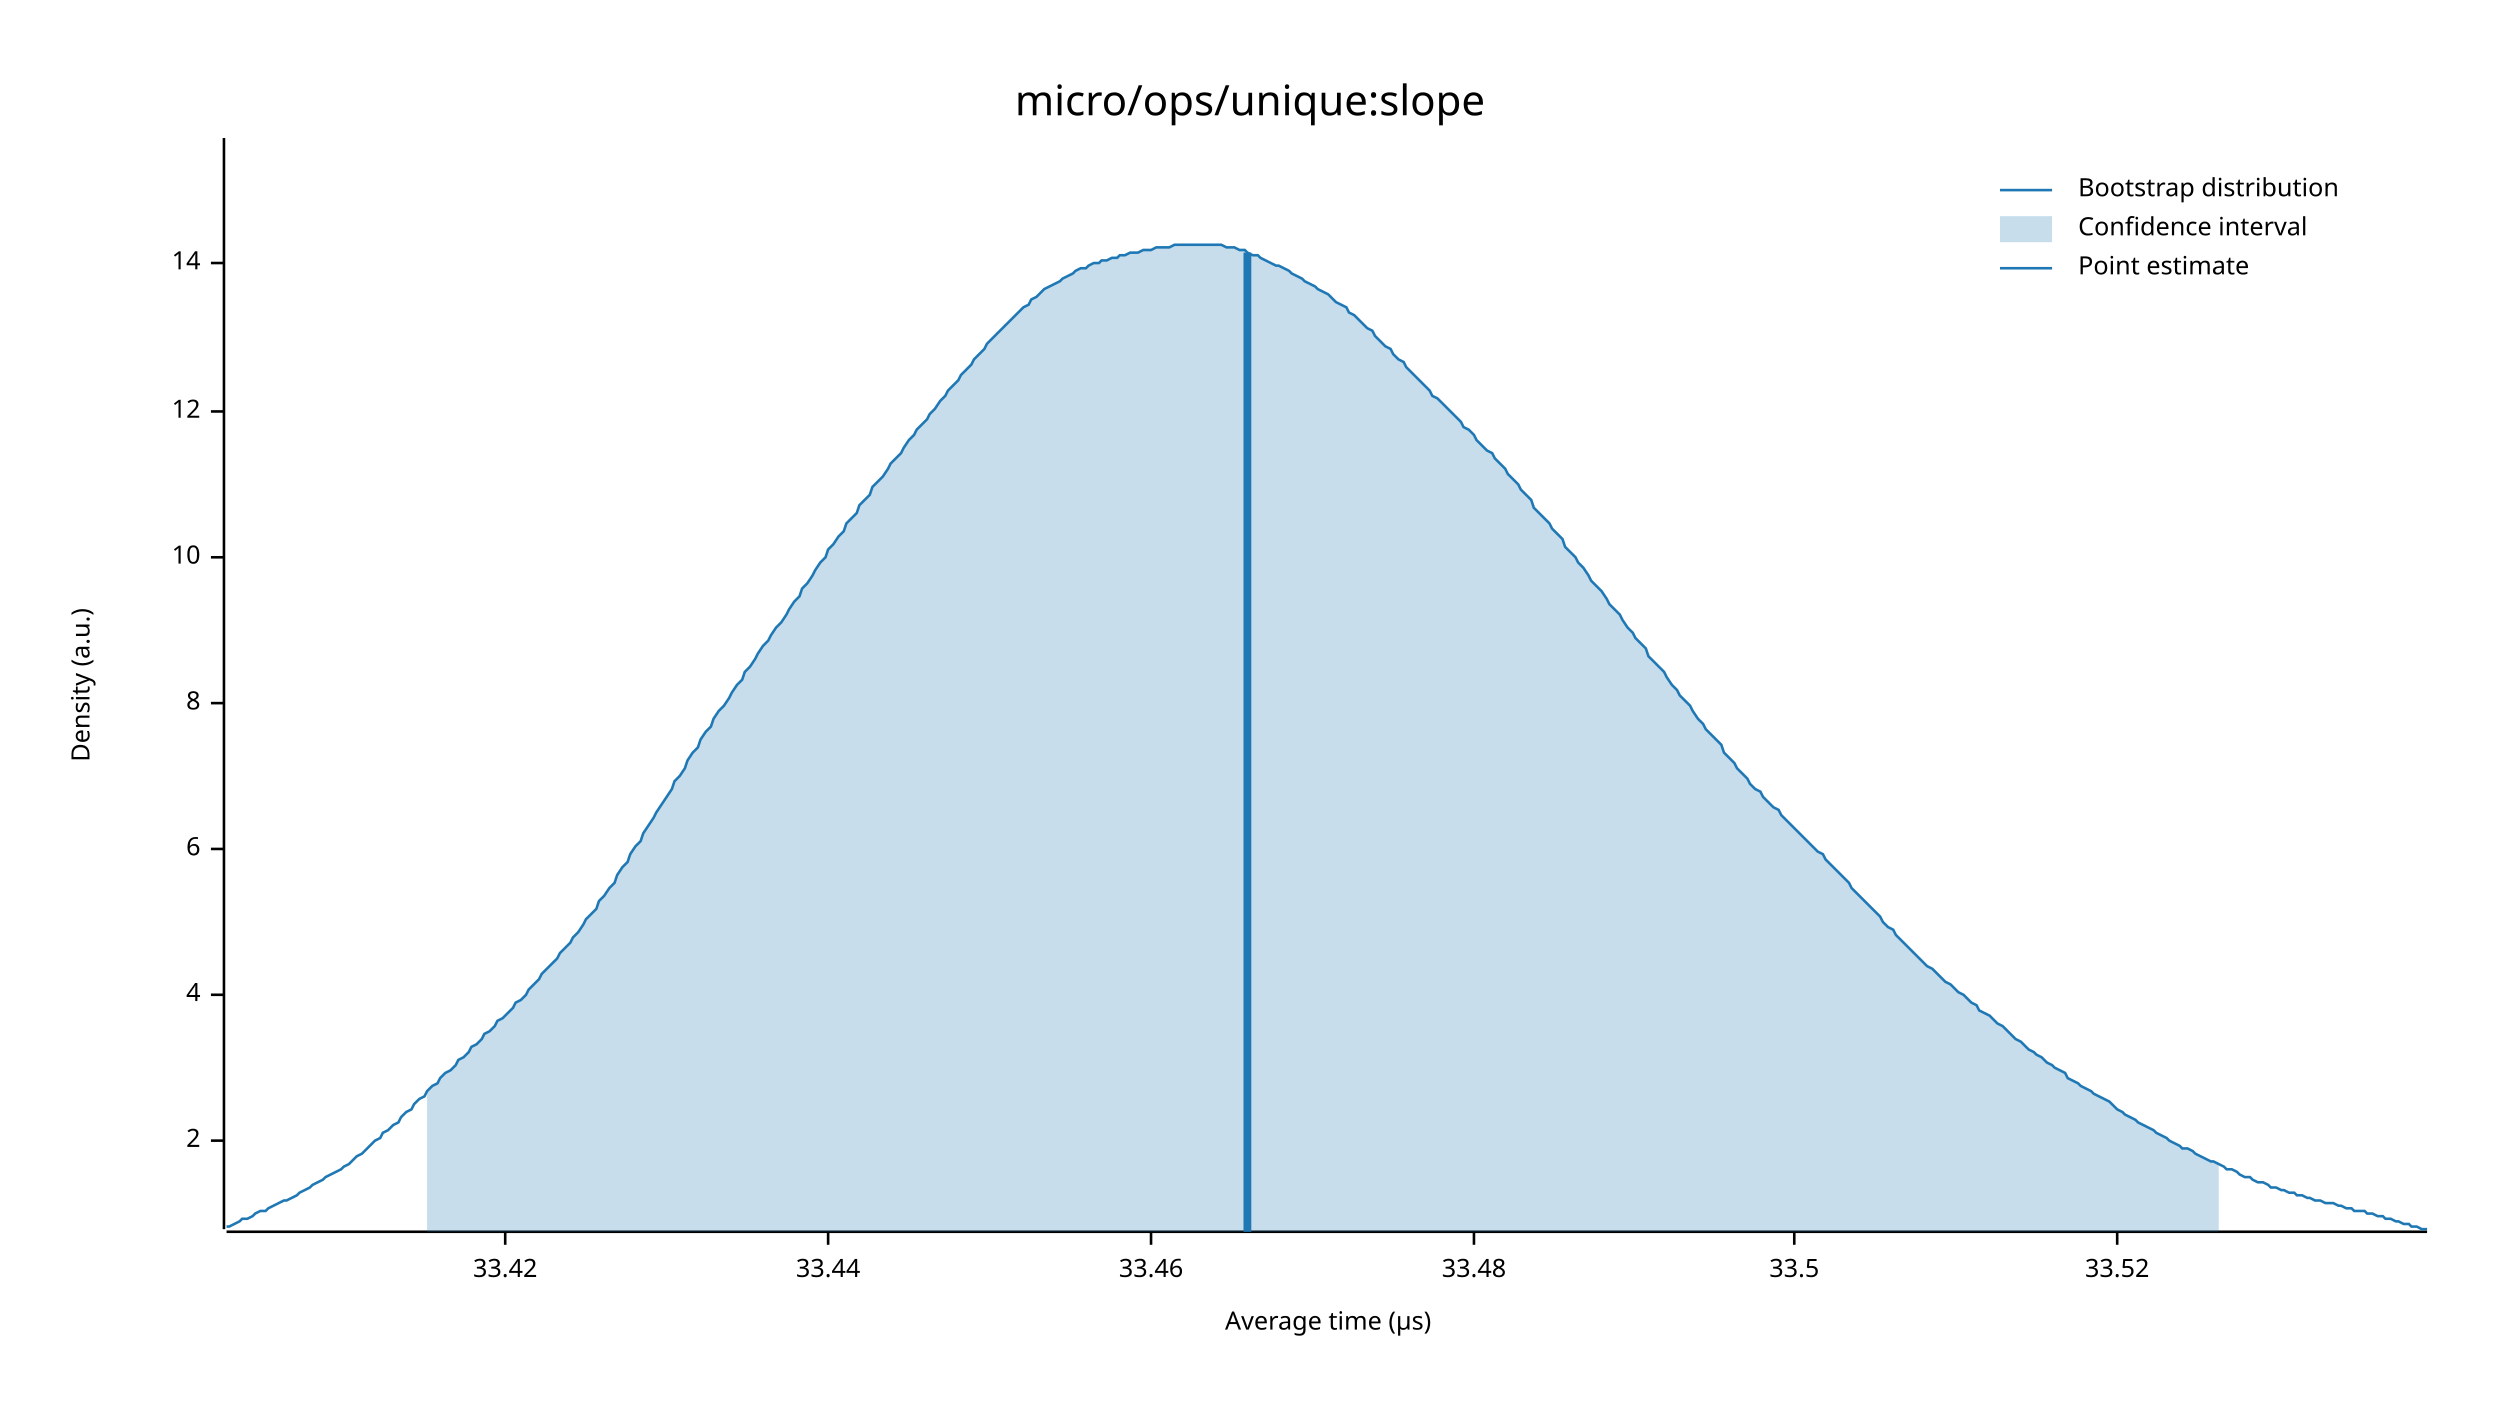
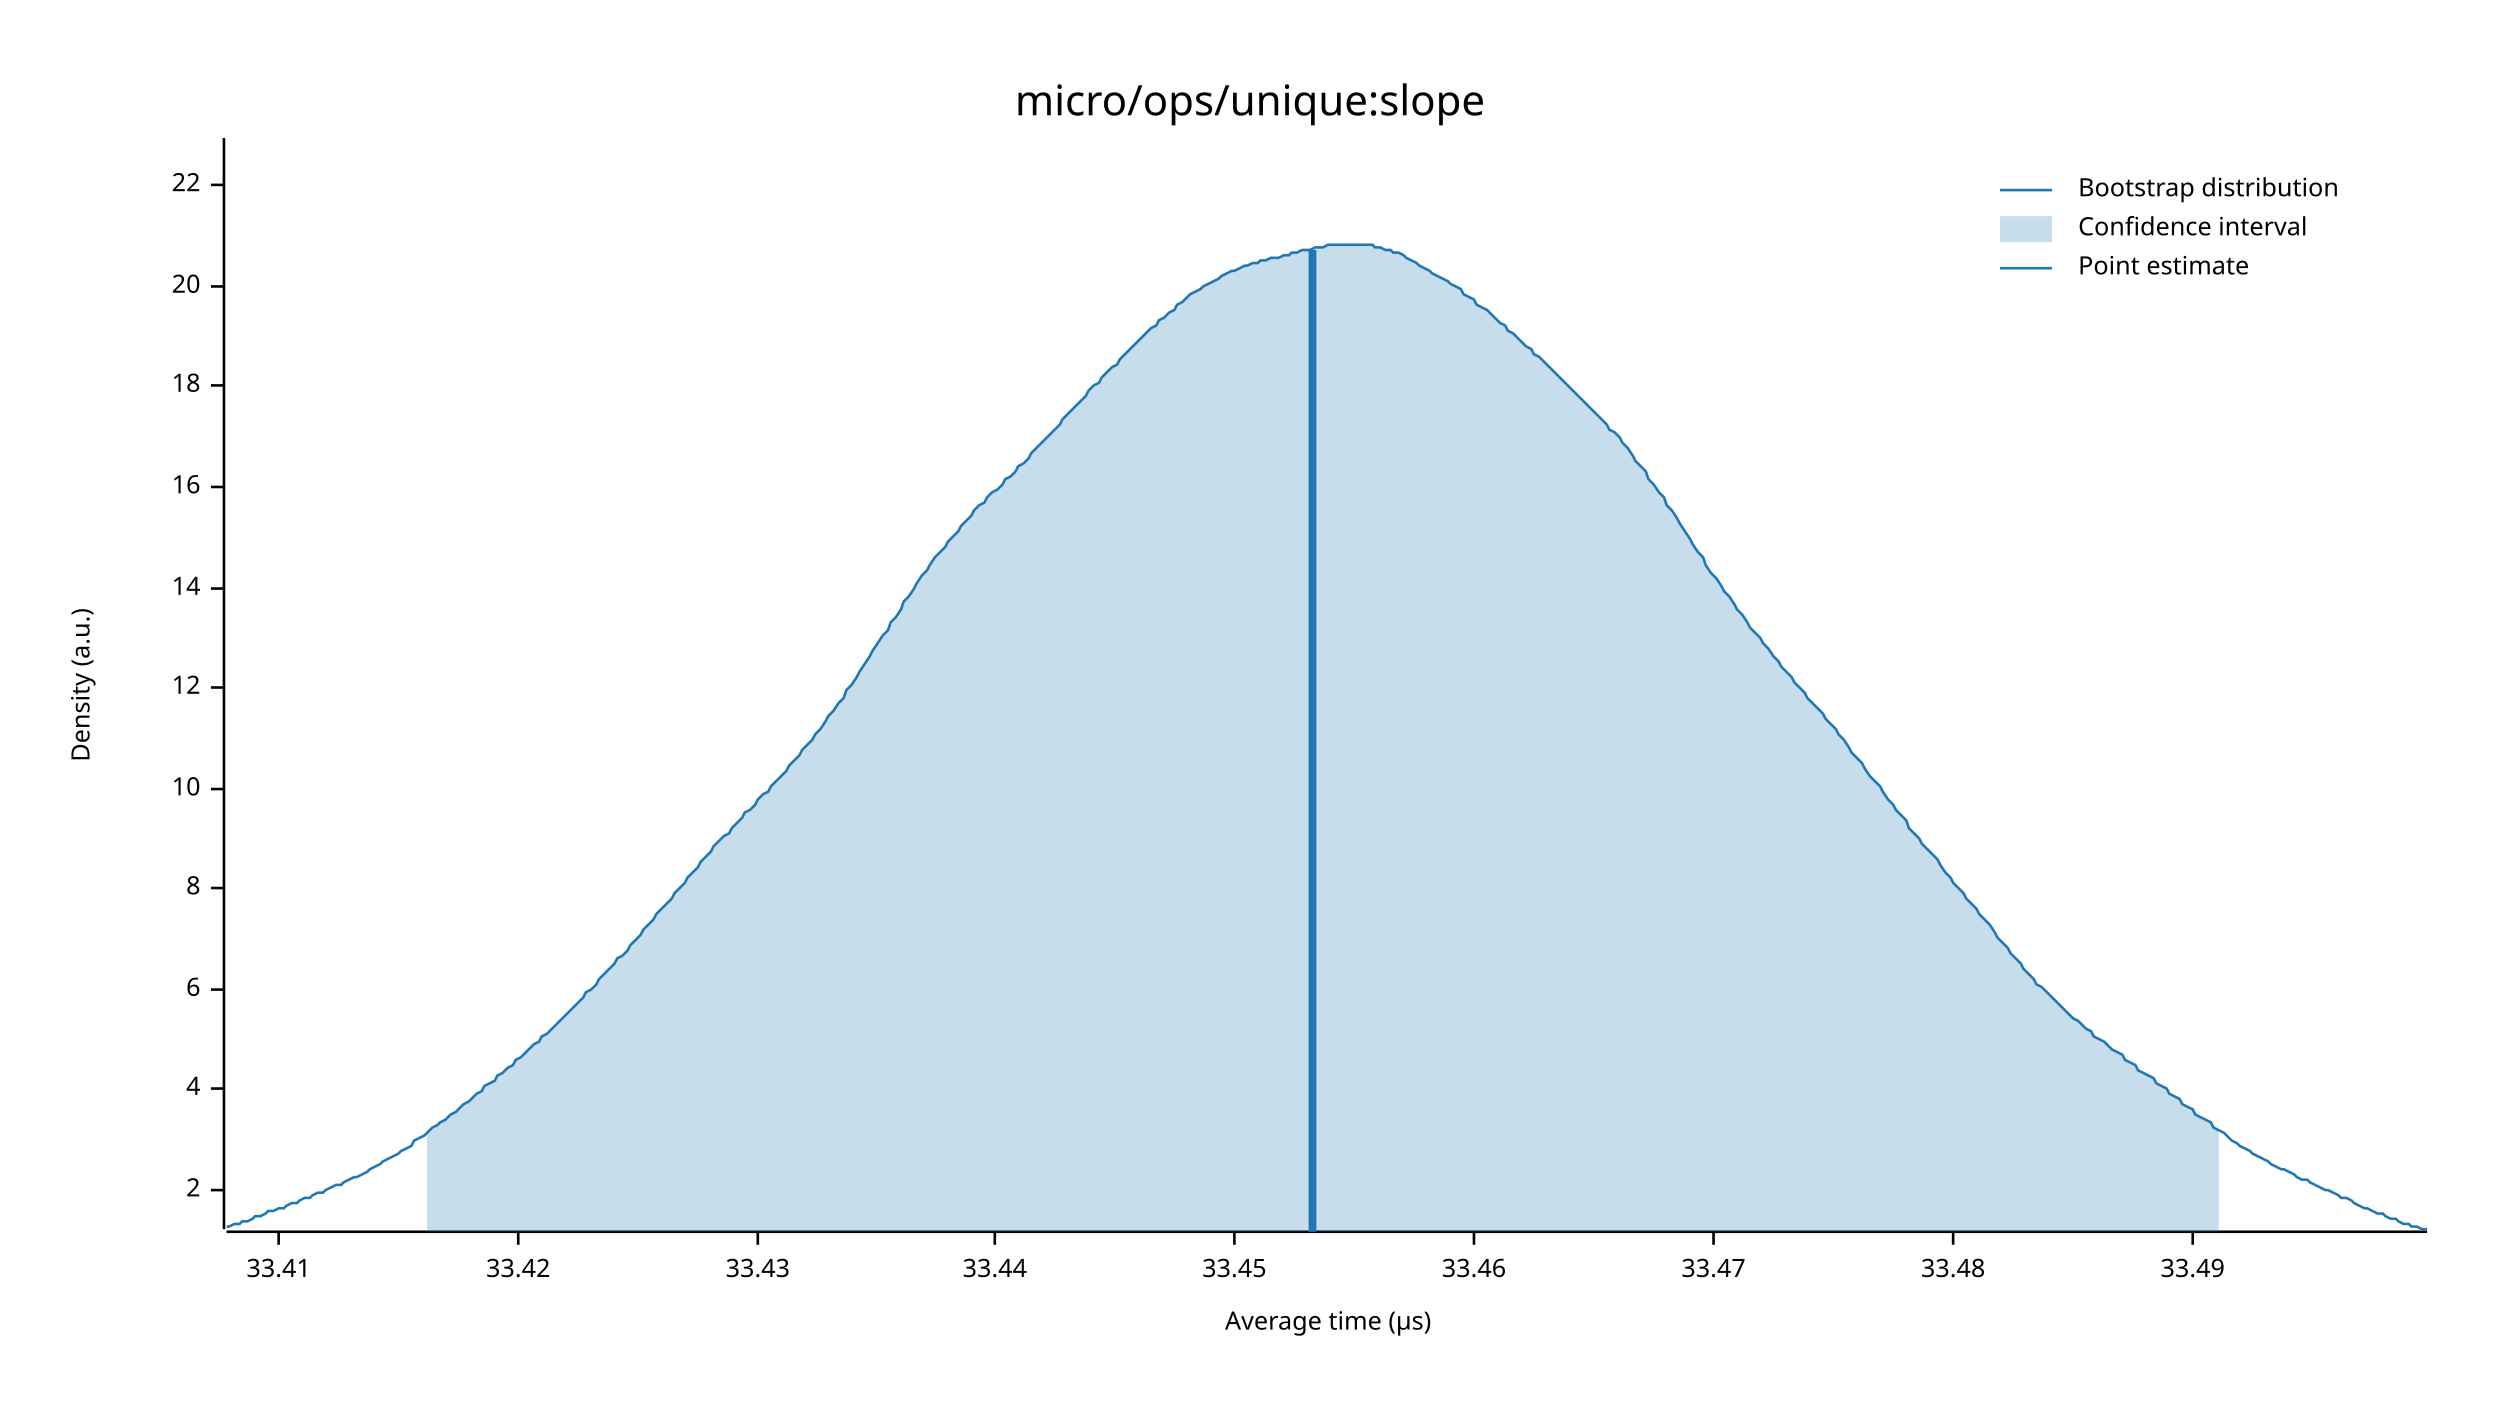
<svg xmlns="http://www.w3.org/2000/svg" width="960" height="540" viewBox="0 0 960 540">
  <text x="480" y="32" dy="0.76em" text-anchor="middle" font-family="sans-serif" font-size="16.129" opacity="1" fill="#000000">
micro/ops/unique:slope
</text>
  <text x="27" y="263" dy="0.76em" text-anchor="middle" font-family="sans-serif" font-size="9.677" opacity="1" fill="#000000" transform="rotate(270, 27, 263)">
Density (a.u.)
</text>
  <text x="510" y="513" dy="-0.5ex" text-anchor="middle" font-family="sans-serif" font-size="9.677" opacity="1" fill="#000000">
Average time (µs)
</text>
  <polyline fill="none" opacity="1" stroke="#000000" stroke-width="1" points="86,53 86,472 " />
-   <text x="77" y="438" dy="0.5ex" text-anchor="end" font-family="sans-serif" font-size="9.677" opacity="1" fill="#000000">
+   <text x="77" y="457" dy="0.5ex" text-anchor="end" font-family="sans-serif" font-size="9.677" opacity="1" fill="#000000">
2
</text>
-   <polyline fill="none" opacity="1" stroke="#000000" stroke-width="1" points="81,438 86,438 " />
-   <text x="77" y="382" dy="0.5ex" text-anchor="end" font-family="sans-serif" font-size="9.677" opacity="1" fill="#000000">
+   <polyline fill="none" opacity="1" stroke="#000000" stroke-width="1" points="81,457 86,457 " />
+   <text x="77" y="418" dy="0.5ex" text-anchor="end" font-family="sans-serif" font-size="9.677" opacity="1" fill="#000000">
4
</text>
-   <polyline fill="none" opacity="1" stroke="#000000" stroke-width="1" points="81,382 86,382 " />
-   <text x="77" y="326" dy="0.5ex" text-anchor="end" font-family="sans-serif" font-size="9.677" opacity="1" fill="#000000">
+   <polyline fill="none" opacity="1" stroke="#000000" stroke-width="1" points="81,418 86,418 " />
+   <text x="77" y="380" dy="0.5ex" text-anchor="end" font-family="sans-serif" font-size="9.677" opacity="1" fill="#000000">
6
</text>
-   <polyline fill="none" opacity="1" stroke="#000000" stroke-width="1" points="81,326 86,326 " />
-   <text x="77" y="270" dy="0.5ex" text-anchor="end" font-family="sans-serif" font-size="9.677" opacity="1" fill="#000000">
+   <polyline fill="none" opacity="1" stroke="#000000" stroke-width="1" points="81,380 86,380 " />
+   <text x="77" y="341" dy="0.5ex" text-anchor="end" font-family="sans-serif" font-size="9.677" opacity="1" fill="#000000">
8
</text>
-   <polyline fill="none" opacity="1" stroke="#000000" stroke-width="1" points="81,270 86,270 " />
-   <text x="77" y="214" dy="0.5ex" text-anchor="end" font-family="sans-serif" font-size="9.677" opacity="1" fill="#000000">
+   <polyline fill="none" opacity="1" stroke="#000000" stroke-width="1" points="81,341 86,341 " />
+   <text x="77" y="303" dy="0.5ex" text-anchor="end" font-family="sans-serif" font-size="9.677" opacity="1" fill="#000000">
10
</text>
-   <polyline fill="none" opacity="1" stroke="#000000" stroke-width="1" points="81,214 86,214 " />
-   <text x="77" y="158" dy="0.5ex" text-anchor="end" font-family="sans-serif" font-size="9.677" opacity="1" fill="#000000">
+   <polyline fill="none" opacity="1" stroke="#000000" stroke-width="1" points="81,303 86,303 " />
+   <text x="77" y="264" dy="0.5ex" text-anchor="end" font-family="sans-serif" font-size="9.677" opacity="1" fill="#000000">
12
</text>
-   <polyline fill="none" opacity="1" stroke="#000000" stroke-width="1" points="81,158 86,158 " />
-   <text x="77" y="101" dy="0.5ex" text-anchor="end" font-family="sans-serif" font-size="9.677" opacity="1" fill="#000000">
+   <polyline fill="none" opacity="1" stroke="#000000" stroke-width="1" points="81,264 86,264 " />
+   <text x="77" y="226" dy="0.5ex" text-anchor="end" font-family="sans-serif" font-size="9.677" opacity="1" fill="#000000">
14
</text>
-   <polyline fill="none" opacity="1" stroke="#000000" stroke-width="1" points="81,101 86,101 " />
+   <polyline fill="none" opacity="1" stroke="#000000" stroke-width="1" points="81,226 86,226 " />
+   <text x="77" y="187" dy="0.5ex" text-anchor="end" font-family="sans-serif" font-size="9.677" opacity="1" fill="#000000">
+ 16
+ </text>
+   <polyline fill="none" opacity="1" stroke="#000000" stroke-width="1" points="81,187 86,187 " />
+   <text x="77" y="148" dy="0.5ex" text-anchor="end" font-family="sans-serif" font-size="9.677" opacity="1" fill="#000000">
+ 18
+ </text>
+   <polyline fill="none" opacity="1" stroke="#000000" stroke-width="1" points="81,148 86,148 " />
+   <text x="77" y="110" dy="0.5ex" text-anchor="end" font-family="sans-serif" font-size="9.677" opacity="1" fill="#000000">
+ 20
+ </text>
+   <polyline fill="none" opacity="1" stroke="#000000" stroke-width="1" points="81,110 86,110 " />
+   <text x="77" y="71" dy="0.5ex" text-anchor="end" font-family="sans-serif" font-size="9.677" opacity="1" fill="#000000">
+ 22
+ </text>
+   <polyline fill="none" opacity="1" stroke="#000000" stroke-width="1" points="81,71 86,71 " />
  <polyline fill="none" opacity="1" stroke="#000000" stroke-width="1" points="87,473 932,473 " />
-   <text x="194" y="483" dy="0.76em" text-anchor="middle" font-family="sans-serif" font-size="9.677" opacity="1" fill="#000000">
+   <text x="107" y="483" dy="0.76em" text-anchor="middle" font-family="sans-serif" font-size="9.677" opacity="1" fill="#000000">
+ 33.41
+ </text>
+   <polyline fill="none" opacity="1" stroke="#000000" stroke-width="1" points="107,473 107,478 " />
+   <text x="199" y="483" dy="0.76em" text-anchor="middle" font-family="sans-serif" font-size="9.677" opacity="1" fill="#000000">
33.42
</text>
-   <polyline fill="none" opacity="1" stroke="#000000" stroke-width="1" points="194,473 194,478 " />
-   <text x="318" y="483" dy="0.76em" text-anchor="middle" font-family="sans-serif" font-size="9.677" opacity="1" fill="#000000">
+   <polyline fill="none" opacity="1" stroke="#000000" stroke-width="1" points="199,473 199,478 " />
+   <text x="291" y="483" dy="0.76em" text-anchor="middle" font-family="sans-serif" font-size="9.677" opacity="1" fill="#000000">
+ 33.43
+ </text>
+   <polyline fill="none" opacity="1" stroke="#000000" stroke-width="1" points="291,473 291,478 " />
+   <text x="382" y="483" dy="0.76em" text-anchor="middle" font-family="sans-serif" font-size="9.677" opacity="1" fill="#000000">
33.44
</text>
-   <polyline fill="none" opacity="1" stroke="#000000" stroke-width="1" points="318,473 318,478 " />
-   <text x="442" y="483" dy="0.76em" text-anchor="middle" font-family="sans-serif" font-size="9.677" opacity="1" fill="#000000">
+   <polyline fill="none" opacity="1" stroke="#000000" stroke-width="1" points="382,473 382,478 " />
+   <text x="474" y="483" dy="0.76em" text-anchor="middle" font-family="sans-serif" font-size="9.677" opacity="1" fill="#000000">
+ 33.45
+ </text>
+   <polyline fill="none" opacity="1" stroke="#000000" stroke-width="1" points="474,473 474,478 " />
+   <text x="566" y="483" dy="0.76em" text-anchor="middle" font-family="sans-serif" font-size="9.677" opacity="1" fill="#000000">
33.46
</text>
-   <polyline fill="none" opacity="1" stroke="#000000" stroke-width="1" points="442,473 442,478 " />
-   <text x="566" y="483" dy="0.76em" text-anchor="middle" font-family="sans-serif" font-size="9.677" opacity="1" fill="#000000">
+   <polyline fill="none" opacity="1" stroke="#000000" stroke-width="1" points="566,473 566,478 " />
+   <text x="658" y="483" dy="0.76em" text-anchor="middle" font-family="sans-serif" font-size="9.677" opacity="1" fill="#000000">
+ 33.47
+ </text>
+   <polyline fill="none" opacity="1" stroke="#000000" stroke-width="1" points="658,473 658,478 " />
+   <text x="750" y="483" dy="0.76em" text-anchor="middle" font-family="sans-serif" font-size="9.677" opacity="1" fill="#000000">
33.48
</text>
-   <polyline fill="none" opacity="1" stroke="#000000" stroke-width="1" points="566,473 566,478 " />
-   <text x="689" y="483" dy="0.76em" text-anchor="middle" font-family="sans-serif" font-size="9.677" opacity="1" fill="#000000">
- 33.5
+   <polyline fill="none" opacity="1" stroke="#000000" stroke-width="1" points="750,473 750,478 " />
+   <text x="842" y="483" dy="0.76em" text-anchor="middle" font-family="sans-serif" font-size="9.677" opacity="1" fill="#000000">
+ 33.49
</text>
-   <polyline fill="none" opacity="1" stroke="#000000" stroke-width="1" points="689,473 689,478 " />
-   <text x="813" y="483" dy="0.76em" text-anchor="middle" font-family="sans-serif" font-size="9.677" opacity="1" fill="#000000">
- 33.52
- </text>
-   <polyline fill="none" opacity="1" stroke="#000000" stroke-width="1" points="813,473 813,478 " />
-   <polyline fill="none" opacity="1" stroke="#1F78B4" stroke-width="1" points="87,471 88,471 90,470 92,469 93,468 95,468 97,467 98,466 100,465 102,465 103,464 105,463 107,462 109,461 110,461 112,460 114,459 115,458 117,457 119,456 120,455 122,454 124,453 125,452 127,451 129,450 131,449 132,448 134,447 136,445 137,444 139,443 141,441 142,440 144,438 146,437 147,435 149,434 151,432 153,431 154,429 156,427 158,426 159,424 161,422 163,421 164,419 166,417 168,416 169,414 171,412 173,411 175,409 176,407 178,406 180,404 181,402 183,401 185,399 186,397 188,396 190,394 191,392 193,391 195,389 197,387 198,385 200,384 202,382 203,380 205,378 207,376 208,374 210,372 212,370 214,368 215,366 217,364 219,362 220,360 222,358 224,355 225,353 227,351 229,349 230,346 232,344 234,341 236,339 237,336 239,333 241,331 242,328 244,325 246,323 247,320 249,317 251,314 252,312 254,309 256,306 258,303 259,300 261,298 263,295 264,292 266,289 268,287 269,284 271,281 273,279 274,276 276,273 278,271 280,268 281,266 283,263 285,261 286,258 288,256 290,253 291,251 293,248 295,246 296,244 298,241 300,239 302,236 303,234 305,231 307,229 308,226 310,224 312,221 313,219 315,216 317,214 318,211 320,209 322,206 324,204 325,201 327,199 329,197 330,194 332,192 334,190 335,187 337,185 339,183 341,180 342,178 344,176 346,174 347,172 349,169 351,167 352,165 354,163 356,161 357,159 359,157 361,154 363,152 364,150 366,148 368,146 369,144 371,142 373,140 374,138 376,136 378,134 379,132 381,130 383,128 385,126 386,125 388,123 390,121 391,120 393,118 395,117 396,115 398,114 400,112 401,111 403,110 405,109 407,108 408,107 410,106 412,105 413,104 415,103 417,103 418,102 420,101 422,101 423,100 425,100 427,99 429,99 430,98 432,98 434,97 435,97 437,97 439,96 440,96 442,96 444,95 445,95 447,95 449,95 451,94 452,94 454,94 456,94 457,94 459,94 461,94 462,94 464,94 466,94 468,94 469,94 471,95 473,95 474,95 476,96 478,96 479,97 481,98 483,98 484,99 486,100 488,101 490,102 491,102 493,103 495,104 496,105 498,106 500,107 501,108 503,109 505,110 506,111 508,112 510,113 512,115 513,116 515,117 517,118 518,120 520,121 522,123 523,124 525,126 527,127 528,129 530,131 532,133 534,134 535,136 537,138 539,139 540,141 542,143 544,145 545,146 547,148 549,150 550,152 552,153 554,155 556,157 557,158 559,160 561,162 562,164 564,165 566,167 567,169 569,171 571,173 573,174 574,176 576,178 578,180 579,182 581,184 583,186 584,188 586,190 588,192 589,195 591,197 593,199 595,201 596,203 598,205 600,207 601,210 603,212 605,214 606,216 608,218 610,221 611,223 613,225 615,227 617,230 618,232 620,234 622,236 623,238 625,241 627,243 628,245 630,247 632,249 633,252 635,254 637,256 639,258 640,260 642,263 644,265 645,267 647,269 649,271 650,273 652,276 654,278 655,280 657,282 659,284 661,286 662,289 664,291 666,293 667,295 669,297 671,299 672,301 674,303 676,304 677,306 679,308 681,310 683,311 684,313 686,315 688,317 689,318 691,320 693,322 694,323 696,325 698,327 700,328 701,330 703,332 705,334 706,335 708,337 710,339 711,341 713,343 715,345 716,346 718,348 720,350 722,352 723,354 725,356 727,357 728,359 730,361 732,363 733,364 735,366 737,368 738,369 740,371 742,372 744,374 745,375 747,377 749,378 750,379 752,381 754,382 755,383 757,385 759,386 760,388 762,389 764,390 766,392 767,393 769,394 771,396 772,397 774,399 776,400 777,401 779,403 781,404 782,405 784,406 786,408 788,409 789,410 791,411 793,412 794,414 796,415 798,416 799,417 801,418 803,419 804,420 806,421 808,422 810,423 811,424 813,426 815,427 816,428 818,429 820,430 821,431 823,432 825,433 827,434 828,435 830,436 832,437 833,438 835,439 837,440 838,441 840,441 842,442 843,443 845,444 847,445 849,446 850,446 852,447 854,448 855,449 857,449 859,450 860,451 862,452 864,452 865,453 867,454 869,454 871,455 872,456 874,456 876,457 877,457 879,458 881,458 882,459 884,459 886,460 887,460 889,461 891,461 893,462 894,462 896,462 898,463 899,463 901,464 903,464 904,465 906,465 908,465 909,466 911,466 913,467 915,467 916,468 918,468 920,469 921,469 923,470 925,470 926,471 928,471 930,472 932,472 " />
-   <polygon opacity="0.25" fill="#1F78B4" points="164,419 166,417 168,416 169,414 171,412 173,411 175,409 176,407 178,406 180,404 181,402 183,401 185,399 186,397 188,396 190,394 191,392 193,391 195,389 197,387 198,385 200,384 202,382 203,380 205,378 207,376 208,374 210,372 212,370 214,368 215,366 217,364 219,362 220,360 222,358 224,355 225,353 227,351 229,349 230,346 232,344 234,341 236,339 237,336 239,333 241,331 242,328 244,325 246,323 247,320 249,317 251,314 252,312 254,309 256,306 258,303 259,300 261,298 263,295 264,292 266,289 268,287 269,284 271,281 273,279 274,276 276,273 278,271 280,268 281,266 283,263 285,261 286,258 288,256 290,253 291,251 293,248 295,246 296,244 298,241 300,239 302,236 303,234 305,231 307,229 308,226 310,224 312,221 313,219 315,216 317,214 318,211 320,209 322,206 324,204 325,201 327,199 329,197 330,194 332,192 334,190 335,187 337,185 339,183 341,180 342,178 344,176 346,174 347,172 349,169 351,167 352,165 354,163 356,161 357,159 359,157 361,154 363,152 364,150 366,148 368,146 369,144 371,142 373,140 374,138 376,136 378,134 379,132 381,130 383,128 385,126 386,125 388,123 390,121 391,120 393,118 395,117 396,115 398,114 400,112 401,111 403,110 405,109 407,108 408,107 410,106 412,105 413,104 415,103 417,103 418,102 420,101 422,101 423,100 425,100 427,99 429,99 430,98 432,98 434,97 435,97 437,97 439,96 440,96 442,96 444,95 445,95 447,95 449,95 451,94 452,94 454,94 456,94 457,94 459,94 461,94 462,94 464,94 466,94 468,94 469,94 471,95 473,95 474,95 476,96 478,96 479,97 481,98 483,98 484,99 486,100 488,101 490,102 491,102 493,103 495,104 496,105 498,106 500,107 501,108 503,109 505,110 506,111 508,112 510,113 512,115 513,116 515,117 517,118 518,120 520,121 522,123 523,124 525,126 527,127 528,129 530,131 532,133 534,134 535,136 537,138 539,139 540,141 542,143 544,145 545,146 547,148 549,150 550,152 552,153 554,155 556,157 557,158 559,160 561,162 562,164 564,165 566,167 567,169 569,171 571,173 573,174 574,176 576,178 578,180 579,182 581,184 583,186 584,188 586,190 588,192 589,195 591,197 593,199 595,201 596,203 598,205 600,207 601,210 603,212 605,214 606,216 608,218 610,221 611,223 613,225 615,227 617,230 618,232 620,234 622,236 623,238 625,241 627,243 628,245 630,247 632,249 633,252 635,254 637,256 639,258 640,260 642,263 644,265 645,267 647,269 649,271 650,273 652,276 654,278 655,280 657,282 659,284 661,286 662,289 664,291 666,293 667,295 669,297 671,299 672,301 674,303 676,304 677,306 679,308 681,310 683,311 684,313 686,315 688,317 689,318 691,320 693,322 694,323 696,325 698,327 700,328 701,330 703,332 705,334 706,335 708,337 710,339 711,341 713,343 715,345 716,346 718,348 720,350 722,352 723,354 725,356 727,357 728,359 730,361 732,363 733,364 735,366 737,368 738,369 740,371 742,372 744,374 745,375 747,377 749,378 750,379 752,381 754,382 755,383 757,385 759,386 760,388 762,389 764,390 766,392 767,393 769,394 771,396 772,397 774,399 776,400 777,401 779,403 781,404 782,405 784,406 786,408 788,409 789,410 791,411 793,412 794,414 796,415 798,416 799,417 801,418 803,419 804,420 806,421 808,422 810,423 811,424 813,426 815,427 816,428 818,429 820,430 821,431 823,432 825,433 827,434 828,435 830,436 832,437 833,438 835,439 837,440 838,441 840,441 842,442 843,443 845,444 847,445 849,446 850,446 852,447 852,473 164,473 " />
-   <polyline fill="none" opacity="1" stroke="#1F78B4" stroke-width="3" points="479,473 479,97 " />
+   <polyline fill="none" opacity="1" stroke="#000000" stroke-width="1" points="842,473 842,478 " />
+   <polyline fill="none" opacity="1" stroke="#1F78B4" stroke-width="1" points="87,471 88,471 90,470 92,470 93,469 95,469 97,468 98,467 100,467 102,466 103,465 105,465 107,464 109,464 110,463 112,462 114,462 115,461 117,460 119,460 120,459 122,458 124,458 125,457 127,456 129,455 131,455 132,454 134,453 136,452 137,452 139,451 141,450 142,449 144,448 146,447 147,446 149,445 151,444 153,443 154,442 156,441 158,440 159,438 161,437 163,436 164,435 166,433 168,432 169,431 171,430 173,428 175,427 176,426 178,424 180,423 181,422 183,420 185,419 186,417 188,416 190,415 191,413 193,412 195,410 197,409 198,407 200,406 202,404 203,403 205,401 207,400 208,398 210,397 212,395 214,393 215,392 217,390 219,388 220,387 222,385 224,383 225,381 227,380 229,378 230,376 232,374 234,372 236,370 237,368 239,367 241,365 242,363 244,361 246,359 247,357 249,355 251,353 252,351 254,349 256,347 258,345 259,343 261,341 263,339 264,337 266,335 268,333 269,331 271,329 273,327 274,325 276,323 278,321 280,320 281,318 283,316 285,314 286,312 288,311 290,309 291,307 293,305 295,304 296,302 298,300 300,298 302,296 303,294 305,292 307,290 308,288 310,286 312,284 313,282 315,280 317,277 318,275 320,273 322,270 324,268 325,265 327,263 329,260 330,258 332,255 334,252 335,250 337,247 339,244 341,242 342,239 344,237 346,234 347,231 349,229 351,226 352,224 354,221 356,219 357,217 359,214 361,212 363,210 364,208 366,206 368,204 369,202 371,200 373,198 374,196 376,194 378,193 379,191 381,189 383,188 385,186 386,184 388,183 390,181 391,179 393,178 395,176 396,174 398,172 400,170 401,169 403,167 405,165 407,163 408,161 410,159 412,157 413,156 415,154 417,152 418,150 420,148 422,147 423,145 425,143 427,141 429,140 430,138 432,136 434,134 435,133 437,131 439,129 440,128 442,126 444,125 445,123 447,122 449,120 451,119 452,117 454,116 456,114 457,113 459,112 461,111 462,110 464,109 466,108 468,107 469,106 471,105 473,104 474,104 476,103 478,102 479,102 481,101 483,101 484,100 486,100 488,99 490,99 491,99 493,98 495,98 496,97 498,97 500,96 501,96 503,96 505,95 506,95 508,95 510,94 512,94 513,94 515,94 517,94 518,94 520,94 522,94 523,94 525,94 527,94 528,95 530,95 532,96 534,96 535,97 537,97 539,98 540,99 542,100 544,101 545,102 547,103 549,104 550,105 552,106 554,107 556,108 557,109 559,110 561,111 562,113 564,114 566,115 567,117 569,118 571,119 573,121 574,122 576,124 578,125 579,127 581,128 583,130 584,131 586,133 588,134 589,136 591,137 593,139 595,141 596,142 598,144 600,146 601,147 603,149 605,151 606,152 608,154 610,156 611,157 613,159 615,161 617,163 618,165 620,166 622,168 623,170 625,172 627,175 628,177 630,179 632,181 633,184 635,186 637,189 639,191 640,194 642,196 644,199 645,201 647,204 649,207 650,209 652,212 654,214 655,217 657,220 659,222 661,225 662,227 664,229 666,232 667,234 669,236 671,239 672,241 674,243 676,245 677,247 679,249 681,252 683,254 684,256 686,258 688,260 689,262 691,264 693,266 694,268 696,270 698,272 700,274 701,276 703,278 705,280 706,282 708,284 710,287 711,289 713,291 715,293 716,295 718,298 720,300 722,302 723,304 725,307 727,309 728,311 730,313 732,315 733,318 735,320 737,322 738,324 740,326 742,328 744,330 745,332 747,335 749,337 750,339 752,341 754,343 755,345 757,347 759,349 760,351 762,353 764,355 766,358 767,360 769,362 771,364 772,366 774,368 776,370 777,372 779,374 781,376 782,378 784,379 786,381 788,383 789,384 791,386 793,388 794,389 796,391 798,392 799,393 801,395 803,396 804,398 806,399 808,400 810,402 811,403 813,404 815,405 816,407 818,408 820,409 821,411 823,412 825,413 827,414 828,416 830,417 832,418 833,420 835,421 837,422 838,424 840,425 842,426 843,428 845,429 847,430 849,431 850,433 852,434 854,435 855,436 857,438 859,439 860,440 862,441 864,442 865,443 867,444 869,445 871,446 872,447 874,448 876,449 877,449 879,450 881,451 882,452 884,453 886,453 887,454 889,455 891,456 893,457 894,457 896,458 898,459 899,460 901,460 903,461 904,462 906,463 908,464 909,464 911,465 913,466 915,466 916,467 918,468 920,468 921,469 923,470 925,470 926,471 928,471 930,472 932,472 " />
+   <polygon opacity="0.25" fill="#1F78B4" points="164,435 166,433 168,432 169,431 171,430 173,428 175,427 176,426 178,424 180,423 181,422 183,420 185,419 186,417 188,416 190,415 191,413 193,412 195,410 197,409 198,407 200,406 202,404 203,403 205,401 207,400 208,398 210,397 212,395 214,393 215,392 217,390 219,388 220,387 222,385 224,383 225,381 227,380 229,378 230,376 232,374 234,372 236,370 237,368 239,367 241,365 242,363 244,361 246,359 247,357 249,355 251,353 252,351 254,349 256,347 258,345 259,343 261,341 263,339 264,337 266,335 268,333 269,331 271,329 273,327 274,325 276,323 278,321 280,320 281,318 283,316 285,314 286,312 288,311 290,309 291,307 293,305 295,304 296,302 298,300 300,298 302,296 303,294 305,292 307,290 308,288 310,286 312,284 313,282 315,280 317,277 318,275 320,273 322,270 324,268 325,265 327,263 329,260 330,258 332,255 334,252 335,250 337,247 339,244 341,242 342,239 344,237 346,234 347,231 349,229 351,226 352,224 354,221 356,219 357,217 359,214 361,212 363,210 364,208 366,206 368,204 369,202 371,200 373,198 374,196 376,194 378,193 379,191 381,189 383,188 385,186 386,184 388,183 390,181 391,179 393,178 395,176 396,174 398,172 400,170 401,169 403,167 405,165 407,163 408,161 410,159 412,157 413,156 415,154 417,152 418,150 420,148 422,147 423,145 425,143 427,141 429,140 430,138 432,136 434,134 435,133 437,131 439,129 440,128 442,126 444,125 445,123 447,122 449,120 451,119 452,117 454,116 456,114 457,113 459,112 461,111 462,110 464,109 466,108 468,107 469,106 471,105 473,104 474,104 476,103 478,102 479,102 481,101 483,101 484,100 486,100 488,99 490,99 491,99 493,98 495,98 496,97 498,97 500,96 501,96 503,96 505,95 506,95 508,95 510,94 512,94 513,94 515,94 517,94 518,94 520,94 522,94 523,94 525,94 527,94 528,95 530,95 532,96 534,96 535,97 537,97 539,98 540,99 542,100 544,101 545,102 547,103 549,104 550,105 552,106 554,107 556,108 557,109 559,110 561,111 562,113 564,114 566,115 567,117 569,118 571,119 573,121 574,122 576,124 578,125 579,127 581,128 583,130 584,131 586,133 588,134 589,136 591,137 593,139 595,141 596,142 598,144 600,146 601,147 603,149 605,151 606,152 608,154 610,156 611,157 613,159 615,161 617,163 618,165 620,166 622,168 623,170 625,172 627,175 628,177 630,179 632,181 633,184 635,186 637,189 639,191 640,194 642,196 644,199 645,201 647,204 649,207 650,209 652,212 654,214 655,217 657,220 659,222 661,225 662,227 664,229 666,232 667,234 669,236 671,239 672,241 674,243 676,245 677,247 679,249 681,252 683,254 684,256 686,258 688,260 689,262 691,264 693,266 694,268 696,270 698,272 700,274 701,276 703,278 705,280 706,282 708,284 710,287 711,289 713,291 715,293 716,295 718,298 720,300 722,302 723,304 725,307 727,309 728,311 730,313 732,315 733,318 735,320 737,322 738,324 740,326 742,328 744,330 745,332 747,335 749,337 750,339 752,341 754,343 755,345 757,347 759,349 760,351 762,353 764,355 766,358 767,360 769,362 771,364 772,366 774,368 776,370 777,372 779,374 781,376 782,378 784,379 786,381 788,383 789,384 791,386 793,388 794,389 796,391 798,392 799,393 801,395 803,396 804,398 806,399 808,400 810,402 811,403 813,404 815,405 816,407 818,408 820,409 821,411 823,412 825,413 827,414 828,416 830,417 832,418 833,420 835,421 837,422 838,424 840,425 842,426 843,428 845,429 847,430 849,431 850,433 852,434 852,473 164,473 " />
+   <polyline fill="none" opacity="1" stroke="#1F78B4" stroke-width="3" points="504,473 504,96 " />
  <text x="798" y="68" dy="0.76em" text-anchor="start" font-family="sans-serif" font-size="9.677" opacity="1" fill="#000000">
Bootstrap distribution
</text>
  <text x="798" y="83" dy="0.76em" text-anchor="start" font-family="sans-serif" font-size="9.677" opacity="1" fill="#000000">
Confidence interval
</text>
  <text x="798" y="98" dy="0.76em" text-anchor="start" font-family="sans-serif" font-size="9.677" opacity="1" fill="#000000">
Point estimate
</text>
  <polyline fill="none" opacity="1" stroke="#1F78B4" stroke-width="1" points="768,73 788,73 " />
  <rect x="768" y="83" width="20" height="10" opacity="0.25" fill="#1F78B4" stroke="none" />
  <polyline fill="none" opacity="1" stroke="#1F78B4" stroke-width="1" points="768,103 788,103 " />
</svg>
